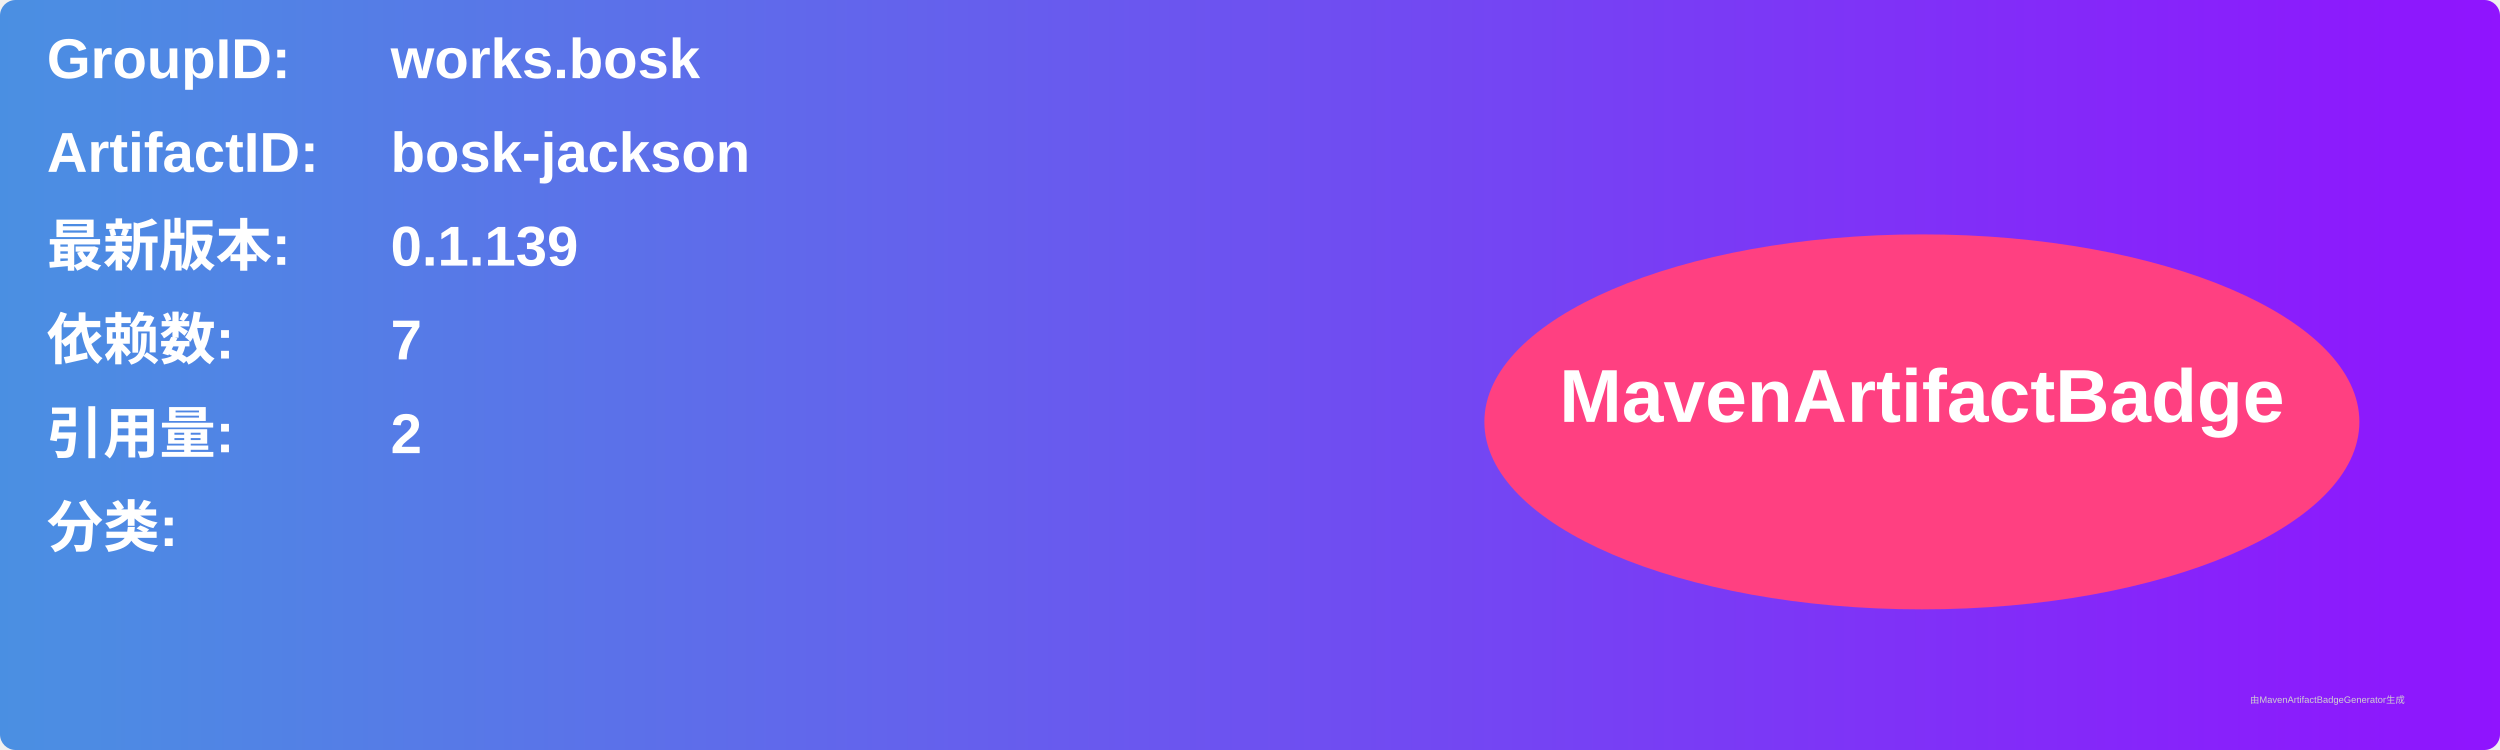
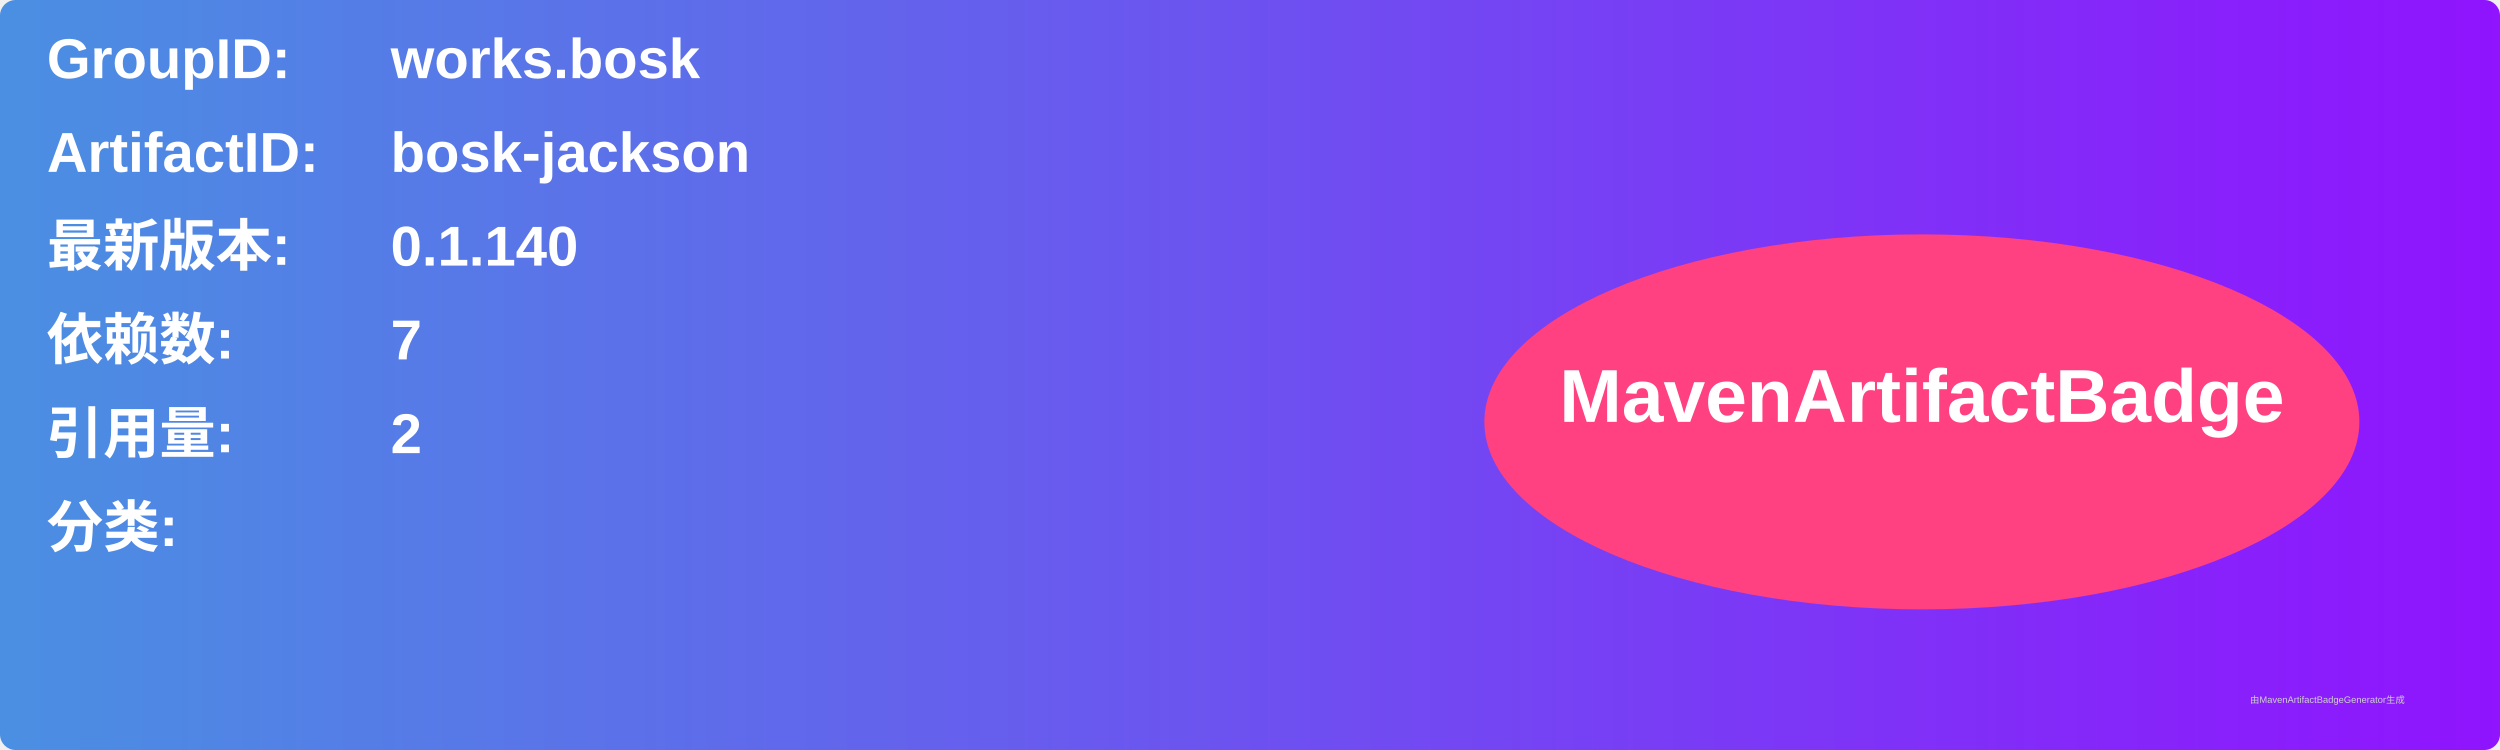
<svg xmlns="http://www.w3.org/2000/svg" width="800" height="240" viewBox="0 0 800 240">
  <linearGradient id="grad" x1="0%" y1="0%" x2="100%" y2="0%">
    <stop offset="0%" stop-color="#4a90e2" />
    <stop offset="100%" stop-color="#9013fe" />
  </linearGradient>
  <rect width="100%" height="100%" rx="5" ry="5" fill="url(#grad)" />
  <g transform="translate(15, 15)">
    <text x="0" y="10" font-family="Arial" font-size="18" fill="white" font-weight="bold" width="260">GroupID:</text>
    <text x="110" y="10" font-family="Arial" font-size="18" fill="white" font-weight="bold" width="460">works.bosk</text>
    <text x="0" y="40" font-family="Arial" font-size="18" fill="white" font-weight="bold" width="260">ArtifactID:</text>
    <text x="110" y="40" font-family="Arial" font-size="18" fill="white" font-weight="bold" width="460">bosk-jackson</text>
    <text x="0" y="70" font-family="Arial" font-size="18" fill="white" font-weight="bold">最新版本:</text>
    <text x="110" y="70" font-family="Arial" font-size="18" fill="white" font-weight="bold">
-       <tspan font-weight="bold">0.1.139</tspan>
+       <tspan font-weight="bold">0.1.140</tspan>
    </text>
    <text x="0" y="100" font-family="Arial" font-size="18" fill="white" font-weight="bold">依赖数: </text>
    <text x="110" y="100" font-family="Arial" font-size="18" fill="white">
      <tspan font-weight="bold">7</tspan>
    </text>
    <text x="0" y="130" font-family="Arial" font-size="18" fill="white" font-weight="bold">引用量: </text>
    <text x="110" y="130" font-family="Arial" font-size="18" fill="white">
      <tspan font-weight="bold">2</tspan>
    </text>
    <text x="0" y="160" font-family="Arial" font-size="18" fill="white" font-weight="bold">分类:</text>
    <text x="10" y="190" font-family="Arial" font-size="10" fill="white">
      <tspan font-weight="bold" />
    </text>
    <ellipse cx="600" cy="120" rx="140" ry="60" fill="#ff4081" />
    <text x="600" y="120" text-anchor="middle" font-family="Arial" font-size="24" fill="white" font-weight="bold">MavenArtifactBadge</text>
  </g>
  <text x="720" y="225" font-family="Arial" font-size="3" fill="#d0d0d0">由MavenArtifactBadgeGenerator生成</text>
</svg>
